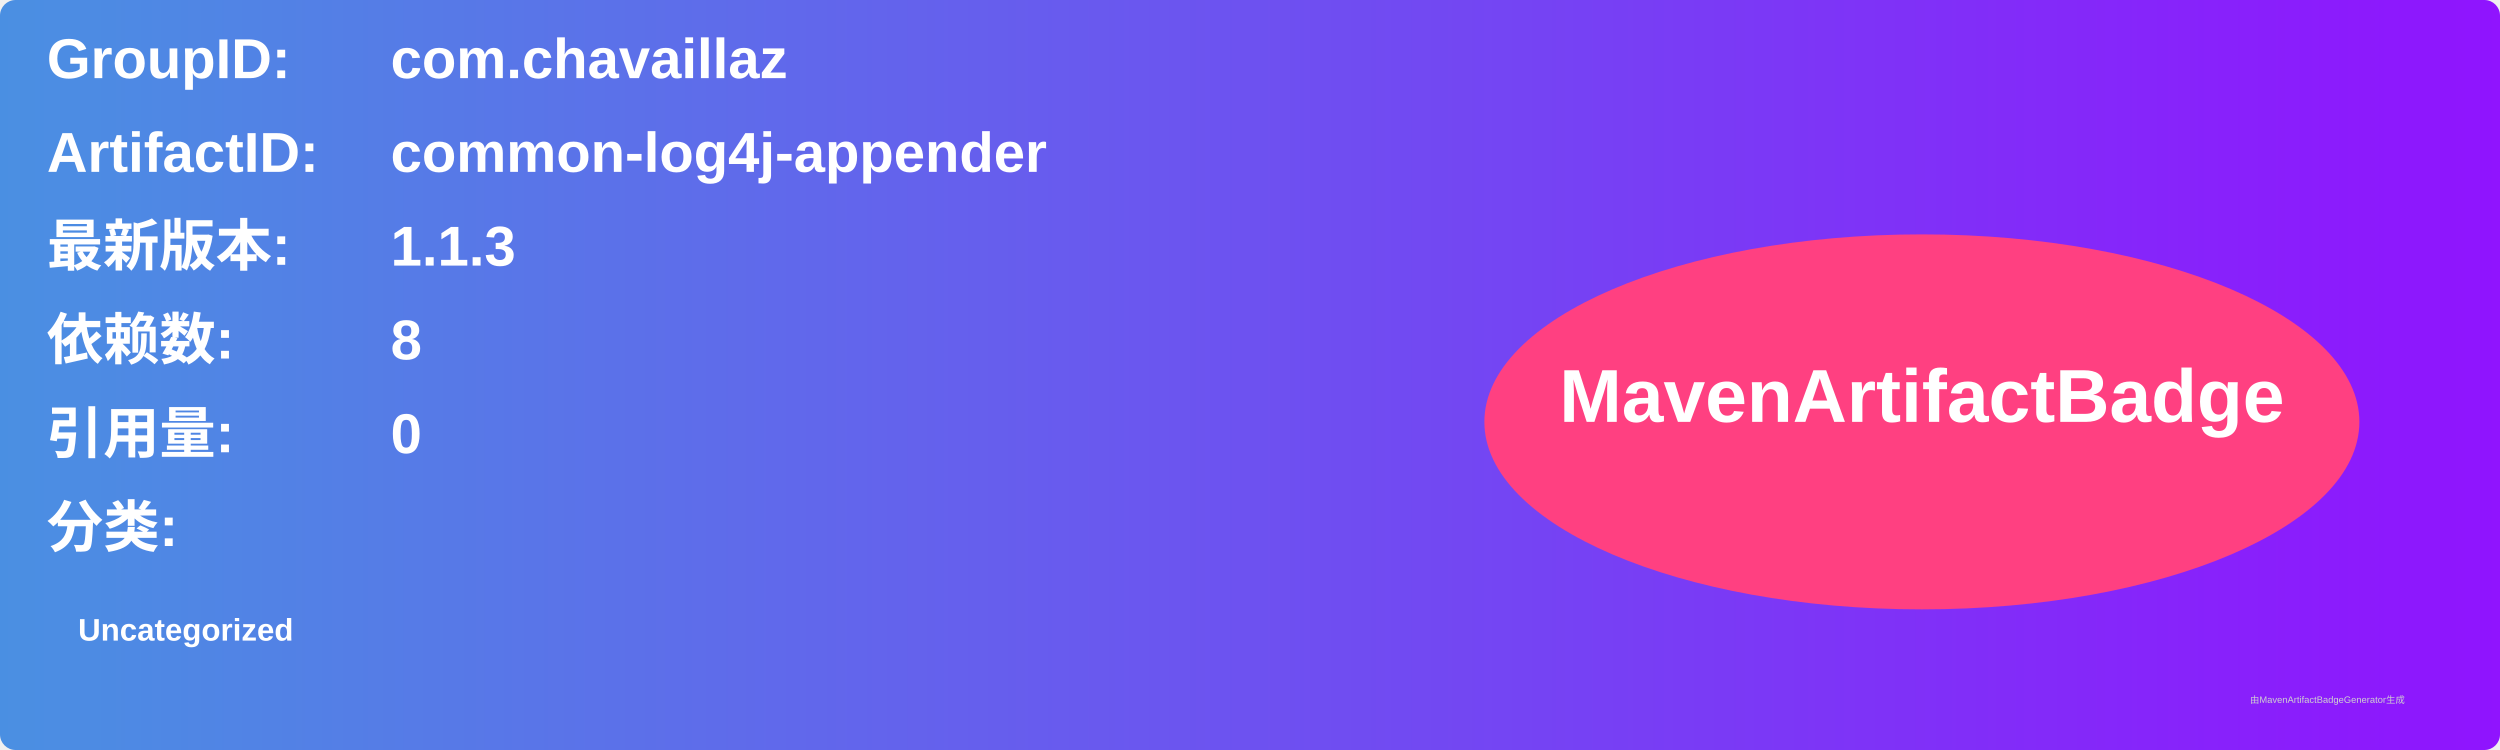
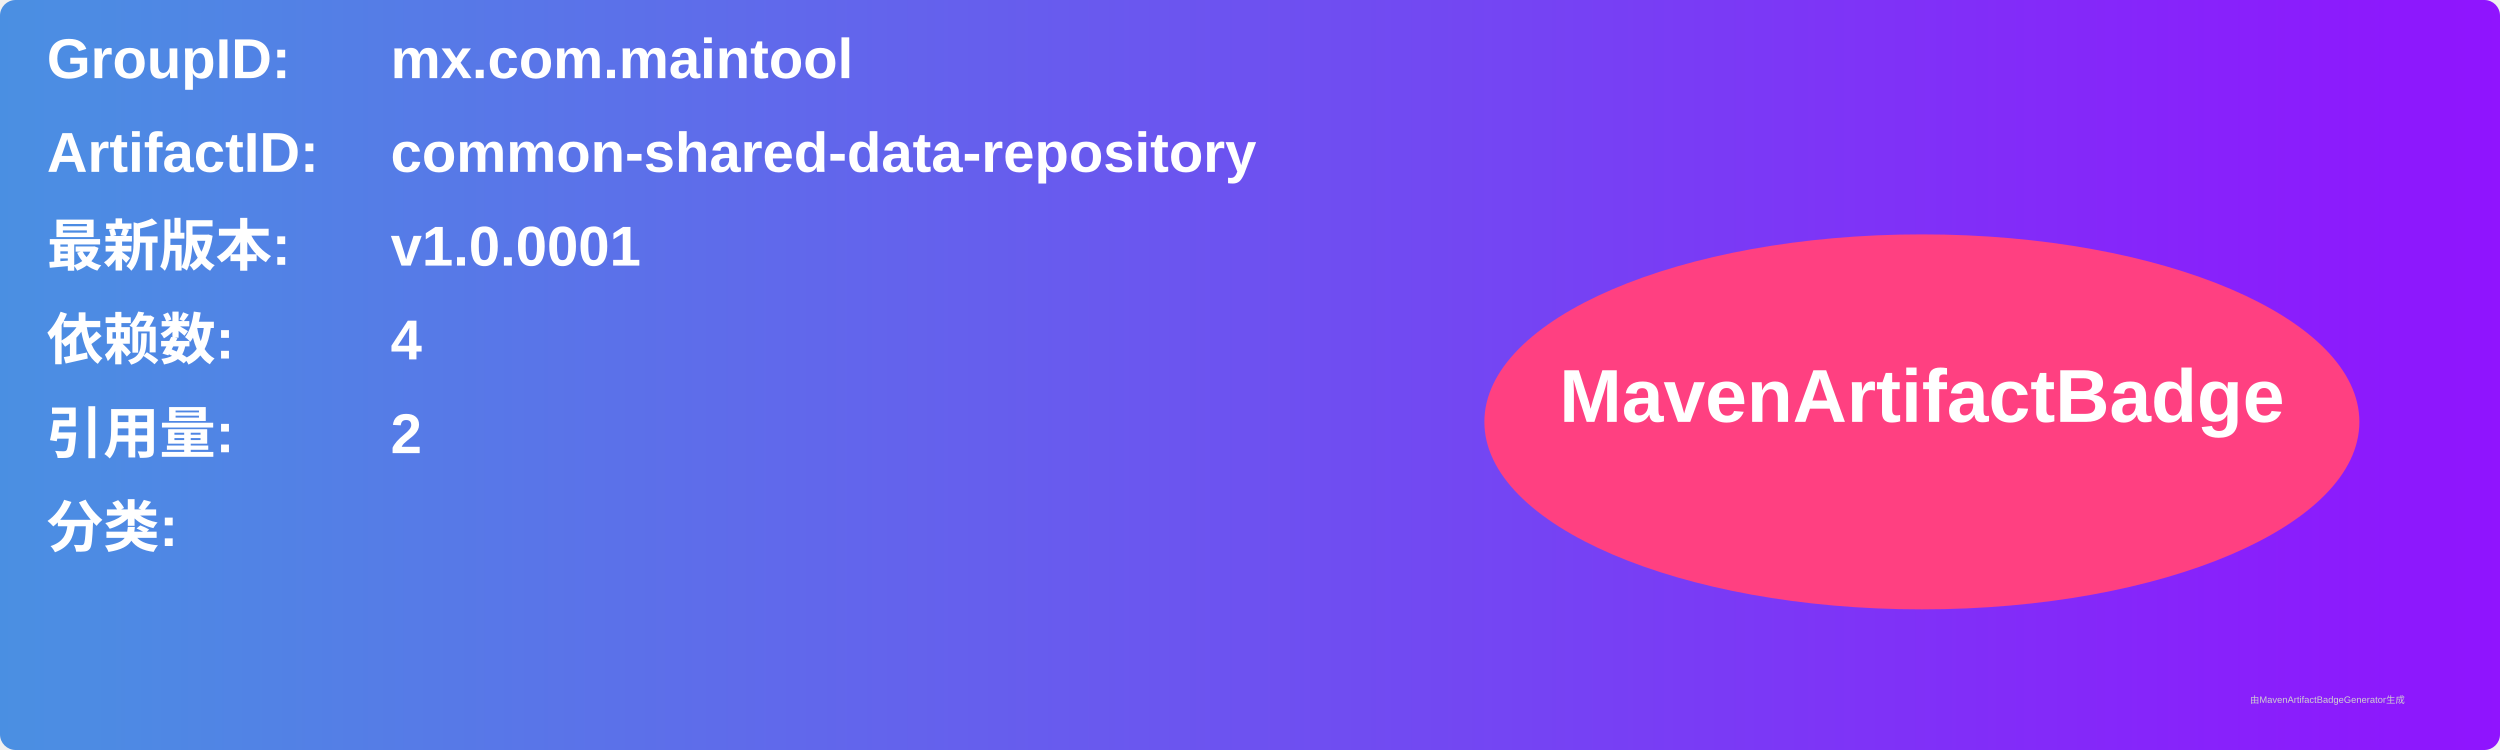
<svg xmlns="http://www.w3.org/2000/svg" width="800" height="240" viewBox="0 0 800 240">
  <linearGradient id="grad" x1="0%" y1="0%" x2="100%" y2="0%">
    <stop offset="0%" stop-color="#4a90e2" />
    <stop offset="100%" stop-color="#9013fe" />
  </linearGradient>
  <rect width="100%" height="100%" rx="5" ry="5" fill="url(#grad)" />
  <g transform="translate(15, 15)">
    <text x="0" y="10" font-family="Arial" font-size="18" fill="white" font-weight="bold" width="260">GroupID:</text>
-     <text x="110" y="10" font-family="Arial" font-size="18" fill="white" font-weight="bold" width="460">com.chavaillaz</text>
+     <text x="110" y="10" font-family="Arial" font-size="18" fill="white" font-weight="bold" width="460">mx.com.maintool</text>
    <text x="0" y="40" font-family="Arial" font-size="18" fill="white" font-weight="bold" width="260">ArtifactID:</text>
-     <text x="110" y="40" font-family="Arial" font-size="18" fill="white" font-weight="bold" width="460">common-log4j-appender</text>
+     <text x="110" y="40" font-family="Arial" font-size="18" fill="white" font-weight="bold" width="460">common-shared-data-repository</text>
    <text x="0" y="70" font-family="Arial" font-size="18" fill="white" font-weight="bold">最新版本:</text>
    <text x="110" y="70" font-family="Arial" font-size="18" fill="white" font-weight="bold">
-       <tspan font-weight="bold">1.1.3</tspan>
+       <tspan font-weight="bold">v1.0.0001</tspan>
    </text>
    <text x="0" y="100" font-family="Arial" font-size="18" fill="white" font-weight="bold">依赖数: </text>
    <text x="110" y="100" font-family="Arial" font-size="18" fill="white">
-       <tspan font-weight="bold">8</tspan>
+       <tspan font-weight="bold">4</tspan>
    </text>
    <text x="0" y="130" font-family="Arial" font-size="18" fill="white" font-weight="bold">引用量: </text>
    <text x="110" y="130" font-family="Arial" font-size="18" fill="white">
-       <tspan font-weight="bold">0</tspan>
+       <tspan font-weight="bold">2</tspan>
    </text>
    <text x="0" y="160" font-family="Arial" font-size="18" fill="white" font-weight="bold">分类:</text>
    <text x="10" y="190" font-family="Arial" font-size="10" fill="white">
-       <tspan font-weight="bold">Uncategorized</tspan>
+       <tspan font-weight="bold" />
    </text>
    <ellipse cx="600" cy="120" rx="140" ry="60" fill="#ff4081" />
    <text x="600" y="120" text-anchor="middle" font-family="Arial" font-size="24" fill="white" font-weight="bold">MavenArtifactBadge</text>
  </g>
  <text x="720" y="225" font-family="Arial" font-size="3" fill="#d0d0d0">由MavenArtifactBadgeGenerator生成</text>
</svg>
